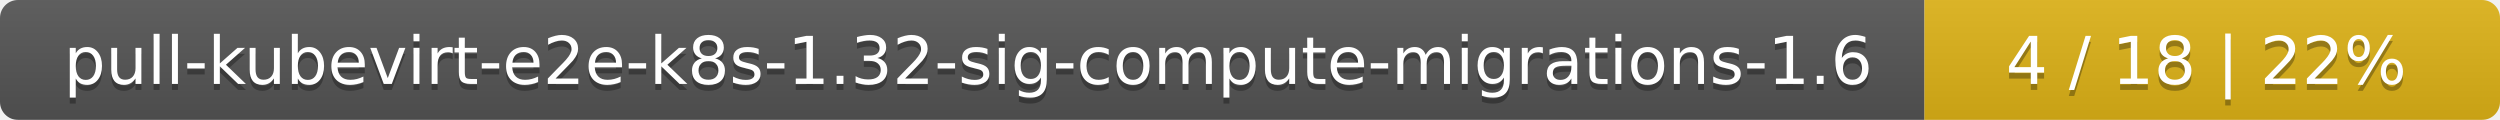
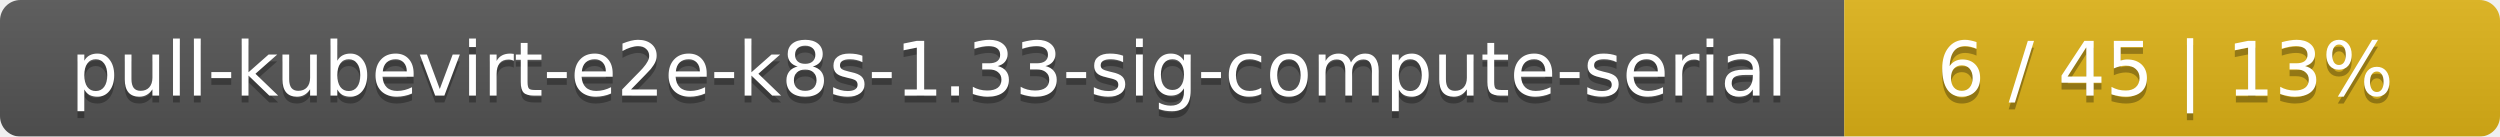
- <svg xmlns="http://www.w3.org/2000/svg" width="417" height="20">
+ <svg xmlns="http://www.w3.org/2000/svg" width="366" height="20">
  <linearGradient id="smooth" x2="0" y2="100%">
    <stop offset="0" stop-color="#bbb" stop-opacity=".1" />
    <stop offset="1" stop-opacity=".1" />
  </linearGradient>
  <mask id="round">
-     <rect width="417" height="20" rx="3" fill="#fff" />
+     <rect width="366" height="20" rx="3" fill="#fff" />
  </mask>
  <g mask="url(#round)">
-     <rect width="321" height="20" fill="#555" />
-     <rect x="321" width="96" height="20" fill="#dfb317" />
-     <rect width="417" height="20" fill="url(#smooth)" />
+     <rect width="270" height="20" fill="#555" />
+     <rect x="270" width="96" height="20" fill="#dfb317" />
+     <rect width="366" height="20" fill="url(#smooth)" />
  </g>
  <g fill="#fff" text-anchor="middle" font-family="DejaVu Sans,Verdana,Geneva,sans-serif" font-size="11">
-     <text x="161.5" y="15" fill="#010101" fill-opacity=".3">pull-kubevirt-e2e-k8s-1.32-sig-compute-migrations-1.6</text>
-     <text x="161.5" y="14">pull-kubevirt-e2e-k8s-1.32-sig-compute-migrations-1.6</text>
-     <text x="368" y="15" fill="#010101" fill-opacity=".3">4 / 18    |    22%</text>
-     <text x="368" y="14">4 / 18    |    22%</text>
+     <text x="136" y="15" fill="#010101" fill-opacity=".3">pull-kubevirt-e2e-k8s-1.33-sig-compute-serial</text>
+     <text x="136" y="14">pull-kubevirt-e2e-k8s-1.33-sig-compute-serial</text>
+     <text x="317" y="15" fill="#010101" fill-opacity=".3">6 / 45    |    13%</text>
+     <text x="317" y="14">6 / 45    |    13%</text>
  </g>
</svg>
